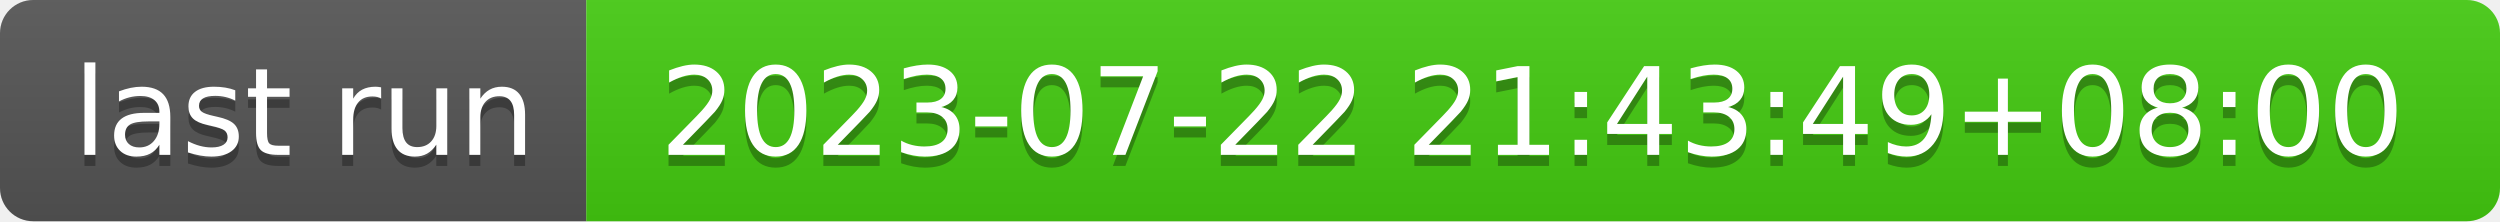
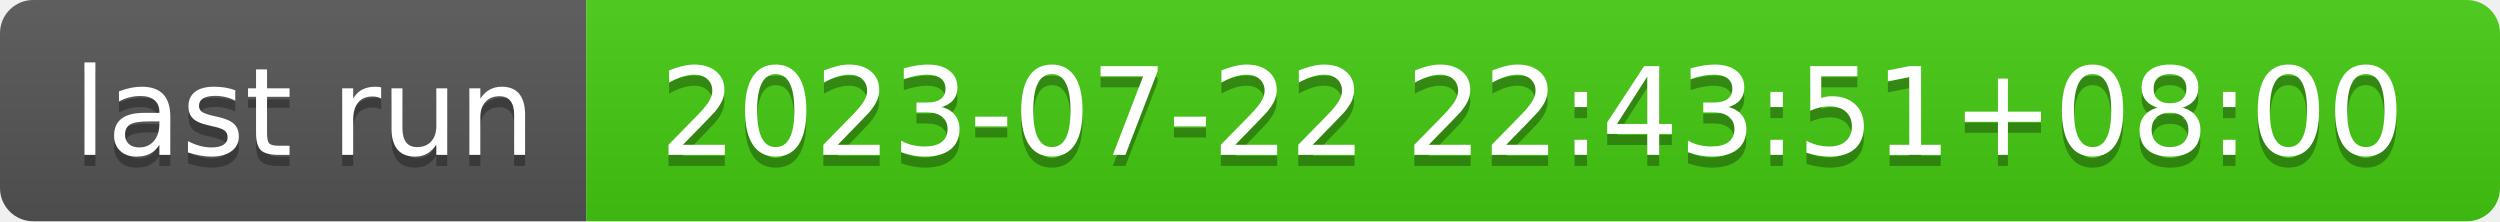
- <svg xmlns="http://www.w3.org/2000/svg" width="226" height="20" role="img" aria-label="last run: 2023-07-22 21:43:49+08:00">
+ <svg xmlns="http://www.w3.org/2000/svg" width="226" height="20" role="img" aria-label="last run: 2023-07-22 22:43:51+08:00">
  <linearGradient id="s" x2="0" y2="100%">
    <stop offset="0" stop-color="#bbb" stop-opacity=".1" />
    <stop offset="1" stop-opacity=".1" />
  </linearGradient>
  <clipPath id="r">
    <rect width="226" height="20" rx="3" fill="#fff" />
  </clipPath>
  <g clip-path="url(#r)">
    <rect width="53" height="20" fill="#555" />
    <rect x="53" width="173" height="20" fill="#4c1" />
    <rect width="226" height="20" fill="url(#s)" />
  </g>
  <g fill="#fff" text-anchor="middle" font-family="Verdana,Geneva,DejaVu Sans,sans-serif" text-rendering="geometricPrecision" font-size="110">
    <text aria-hidden="true" x="275" y="150" fill="#010101" fill-opacity=".3" transform="scale(.1)" textLength="430">last run</text>
    <text x="275" y="140" transform="scale(.1)" fill="#fff" textLength="430">last run</text>
-     <text aria-hidden="true" x="1385" y="150" fill="#010101" fill-opacity=".3" transform="scale(.1)" textLength="1630">2023-07-22 21:43:49+08:00</text>
-     <text x="1385" y="140" transform="scale(.1)" fill="#fff" textLength="1630">2023-07-22 21:43:49+08:00</text>
+     <text aria-hidden="true" x="1385" y="150" fill="#010101" fill-opacity=".3" transform="scale(.1)" textLength="1630">2023-07-22 22:43:51+08:00</text>
+     <text x="1385" y="140" transform="scale(.1)" fill="#fff" textLength="1630">2023-07-22 22:43:51+08:00</text>
  </g>
</svg>
